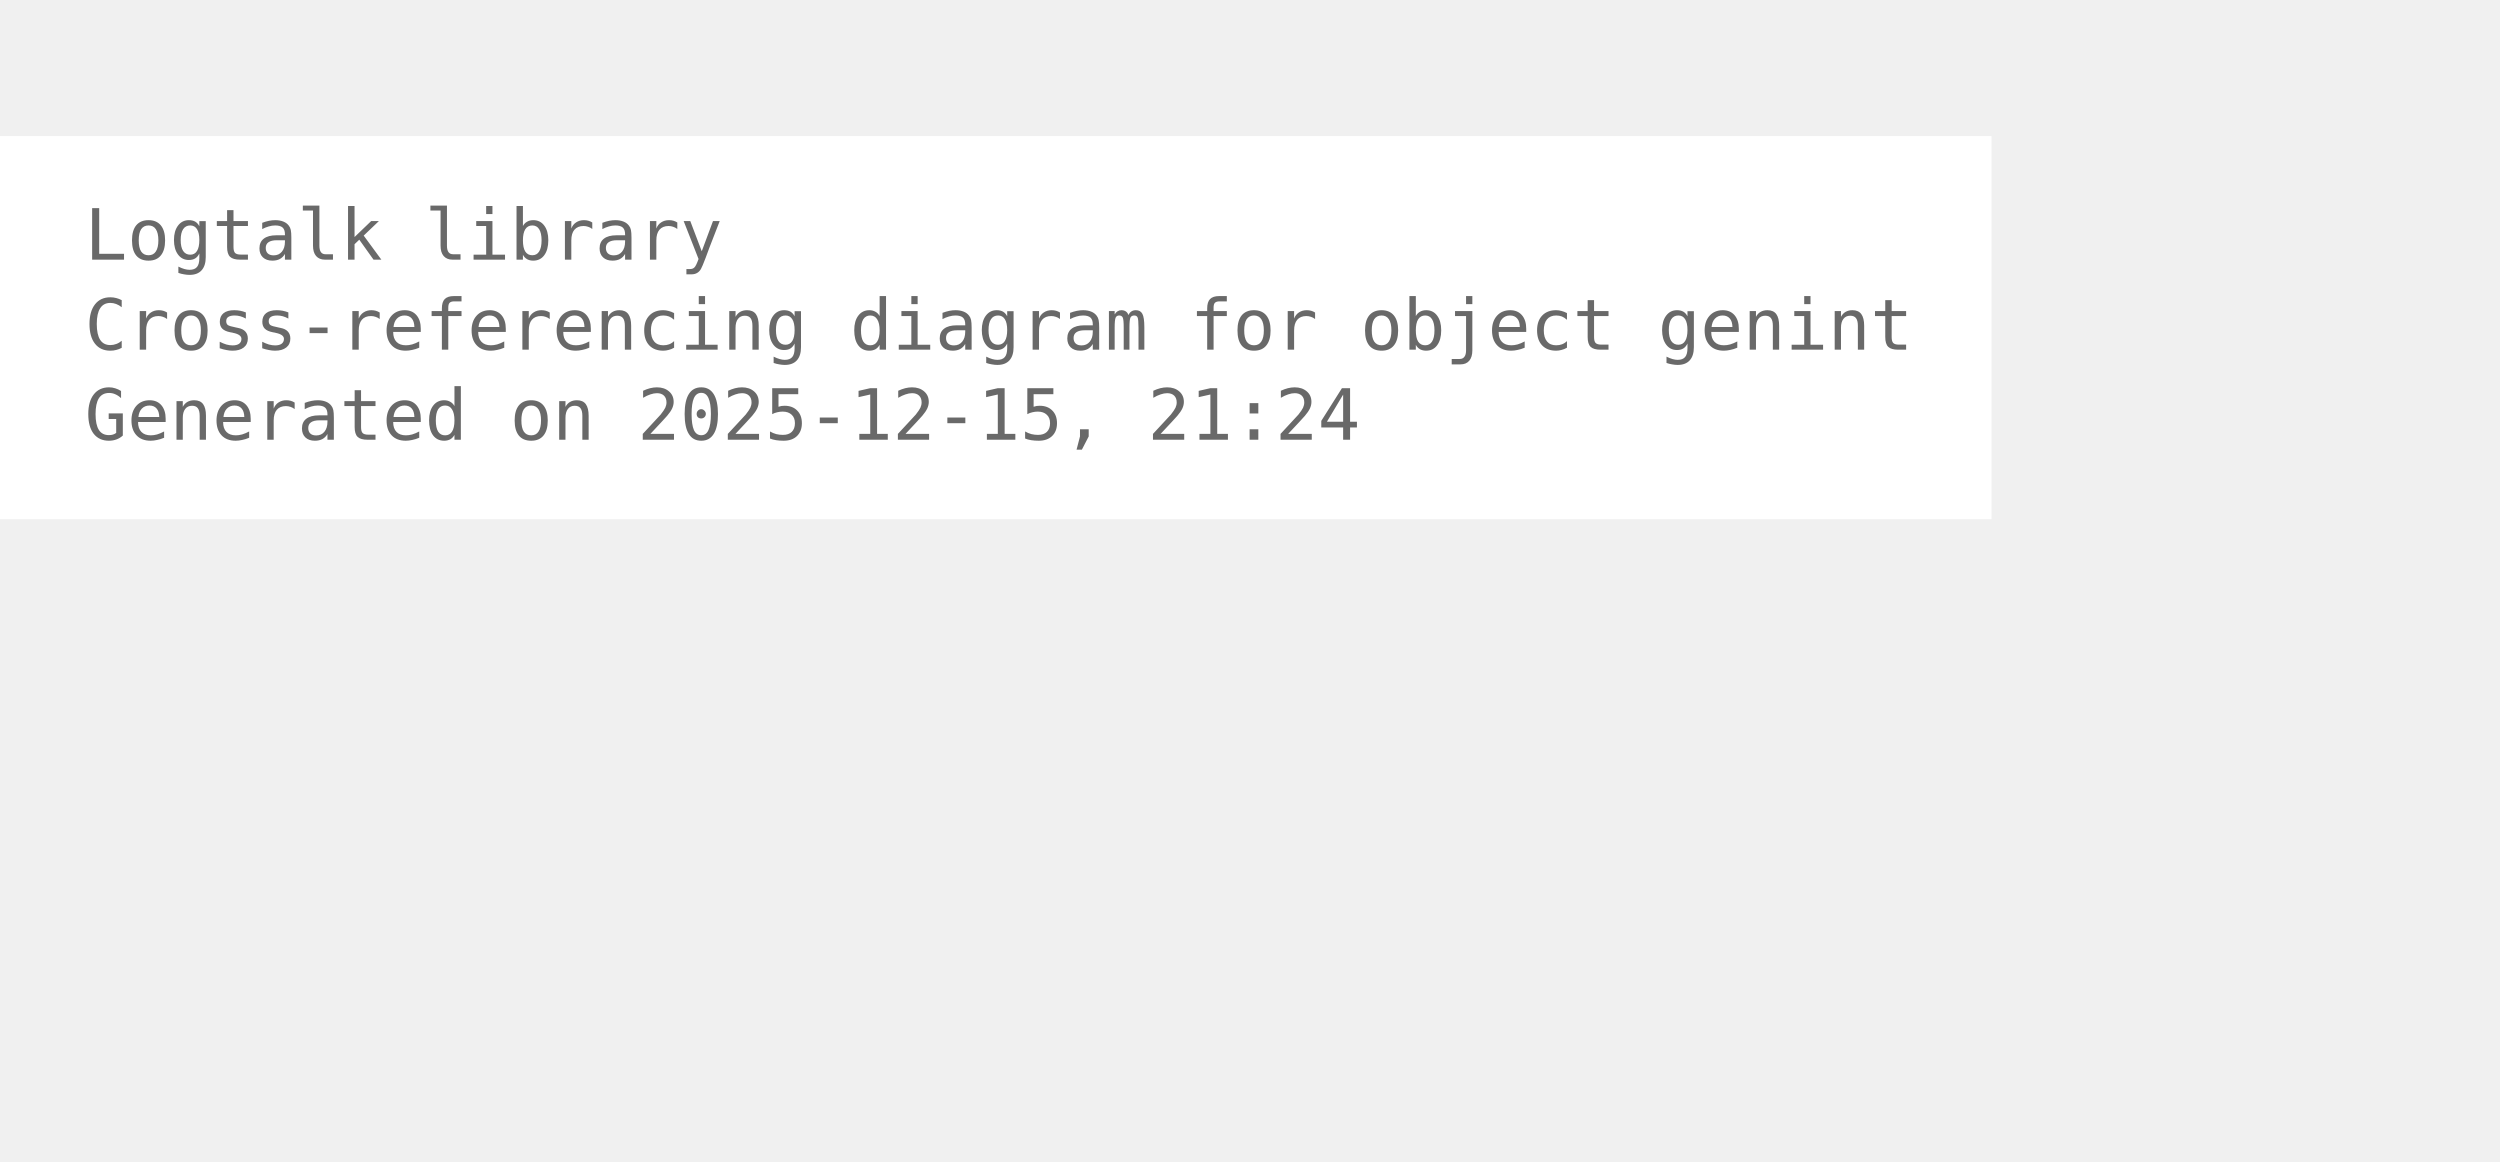
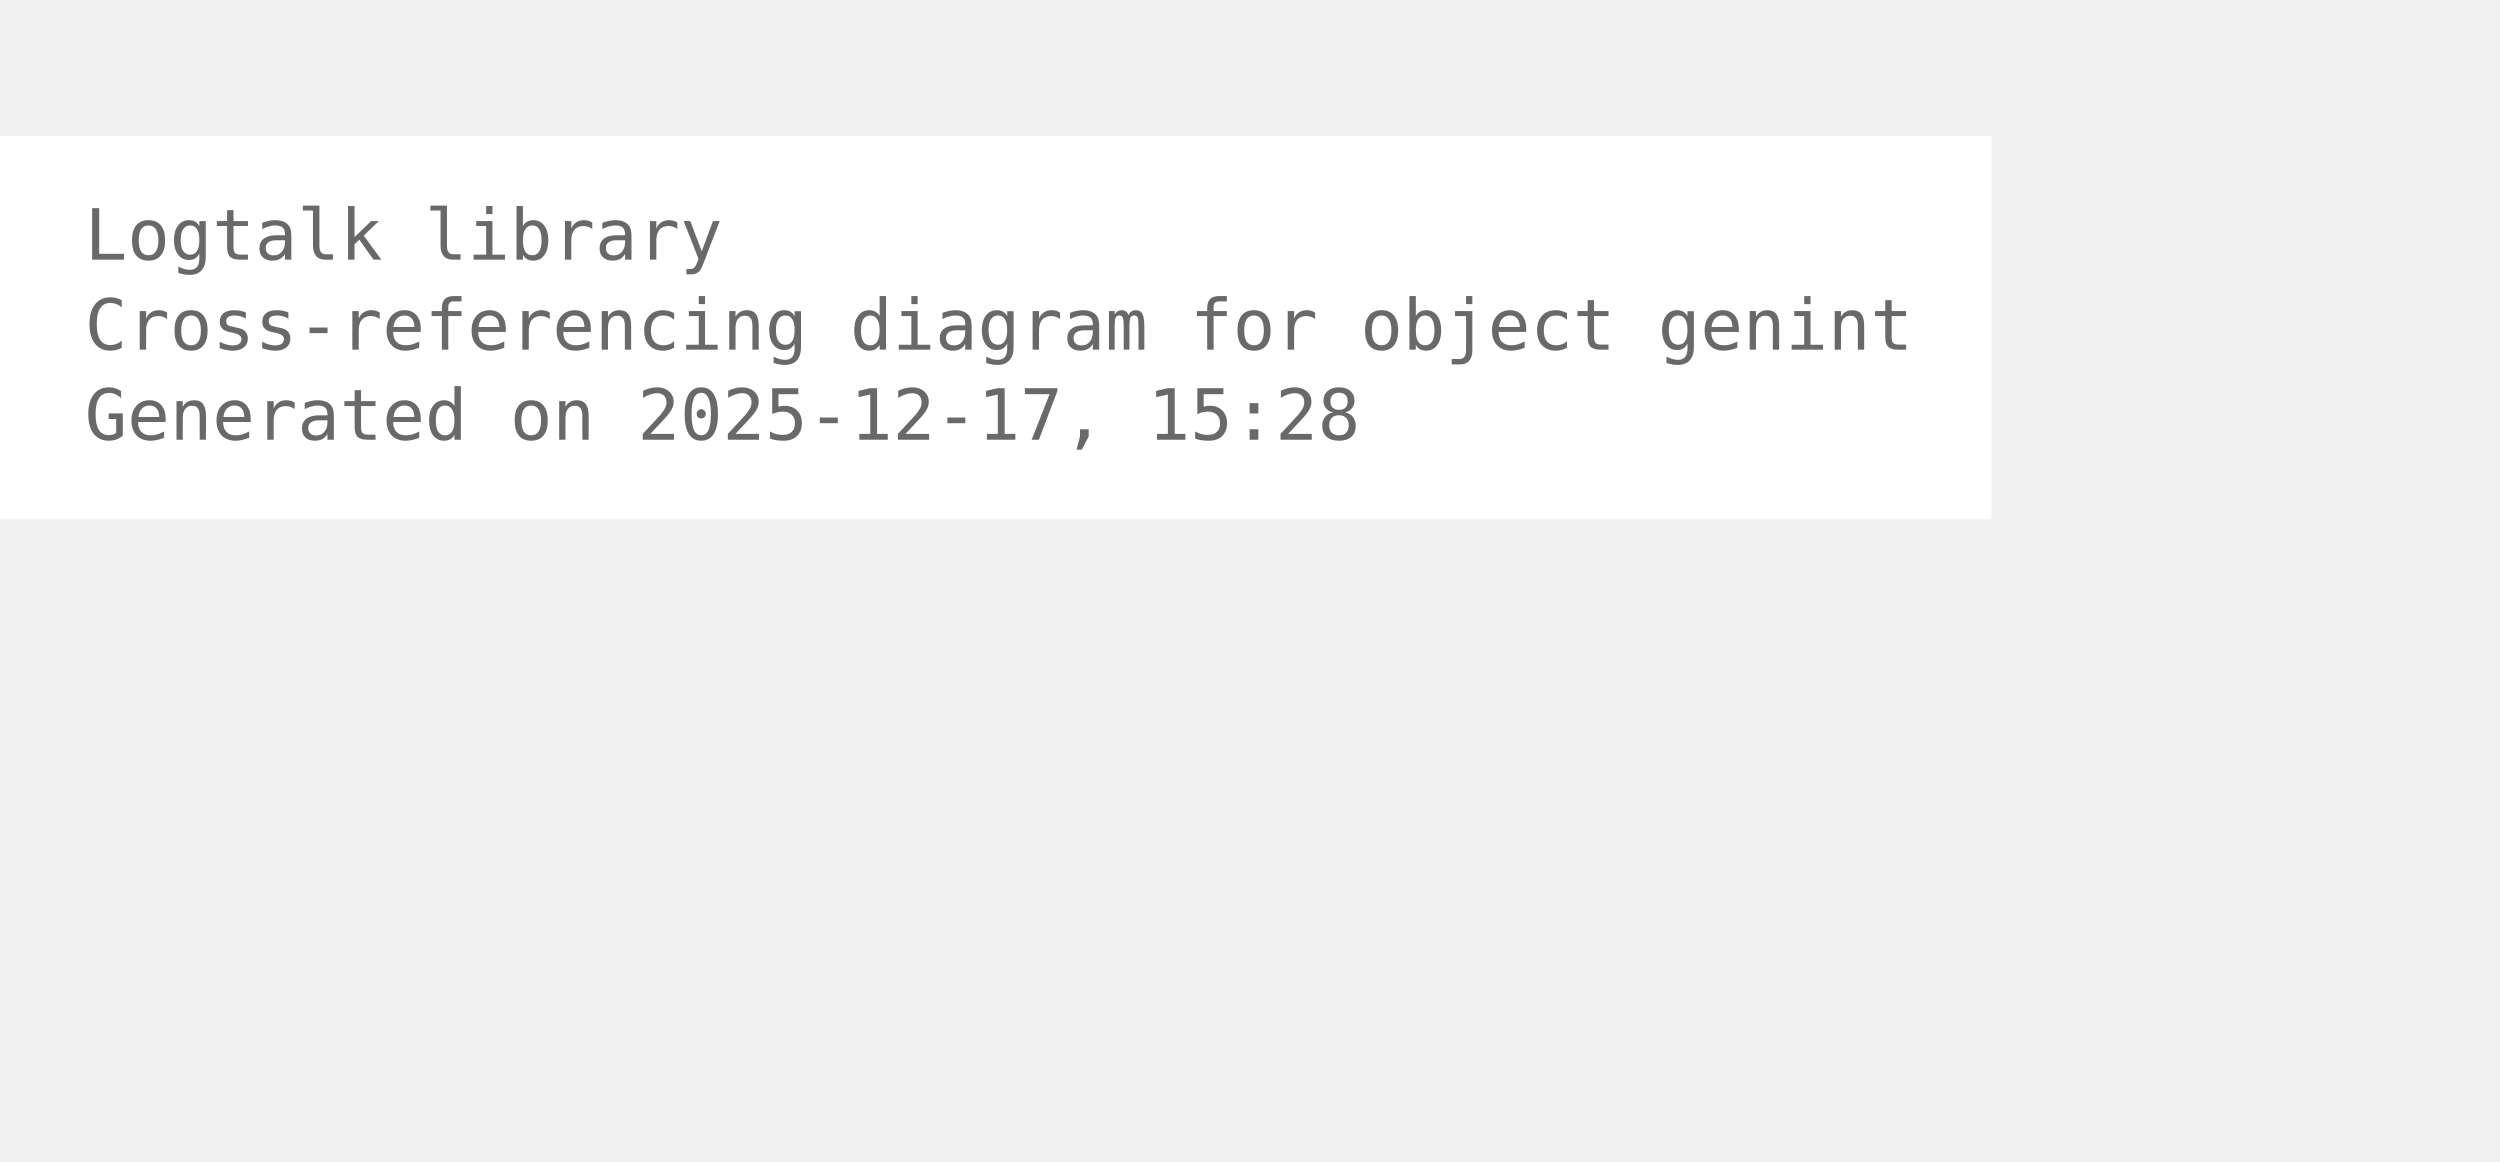
<svg xmlns="http://www.w3.org/2000/svg" width="426pt" height="198pt" viewBox="72.00 72.00 354.00 126.00">
  <g id="graph0" class="graph" transform="scale(1 1) rotate(0) translate(76 122.25)">
    <polygon fill="white" stroke="none" points="-4,4 -4,-50.25 278,-50.25 278,4 -4,4" />
    <text xml:space="preserve" text-anchor="start" x="8" y="-32.75" font-family="Monospace" font-size="10.00" fill="dimgray">Logtalk library</text>
    <text xml:space="preserve" text-anchor="start" x="8" y="-20" font-family="Monospace" font-size="10.00" fill="dimgray">Cross-referencing diagram for object genint</text>
-     <text xml:space="preserve" text-anchor="start" x="8" y="-7.25" font-family="Monospace" font-size="10.00" fill="dimgray">Generated on 2025-12-15, 21:24</text>
+     <text xml:space="preserve" text-anchor="start" x="8" y="-7.25" font-family="Monospace" font-size="10.00" fill="dimgray">Generated on 2025-12-17, 15:28</text>
  </g>
</svg>
